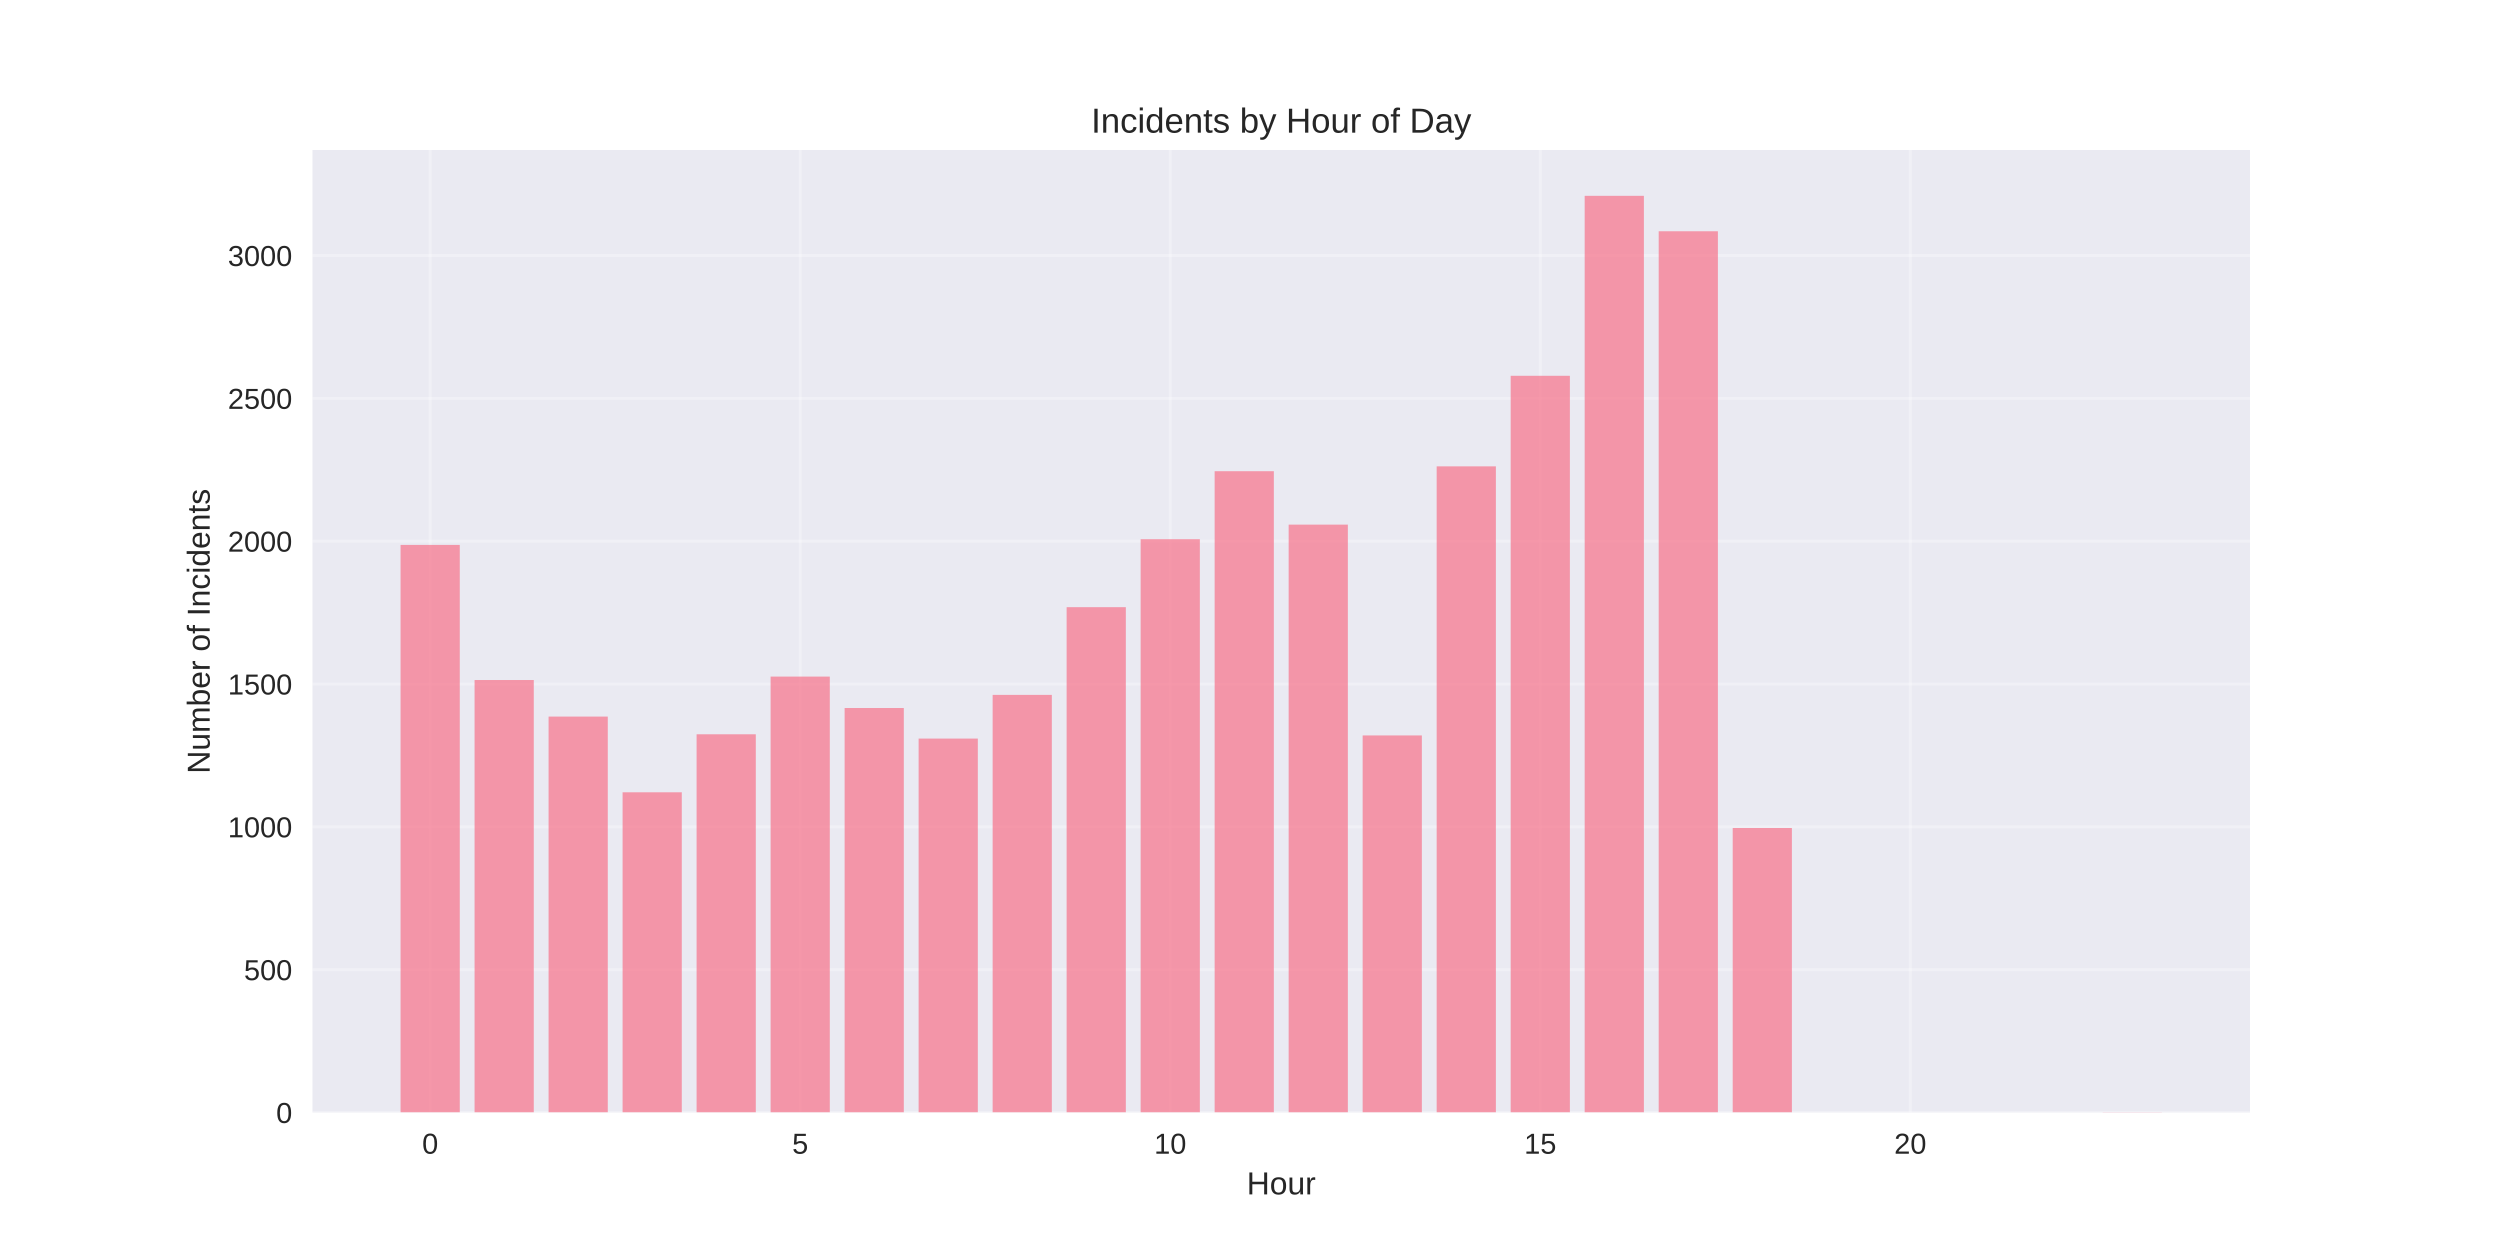
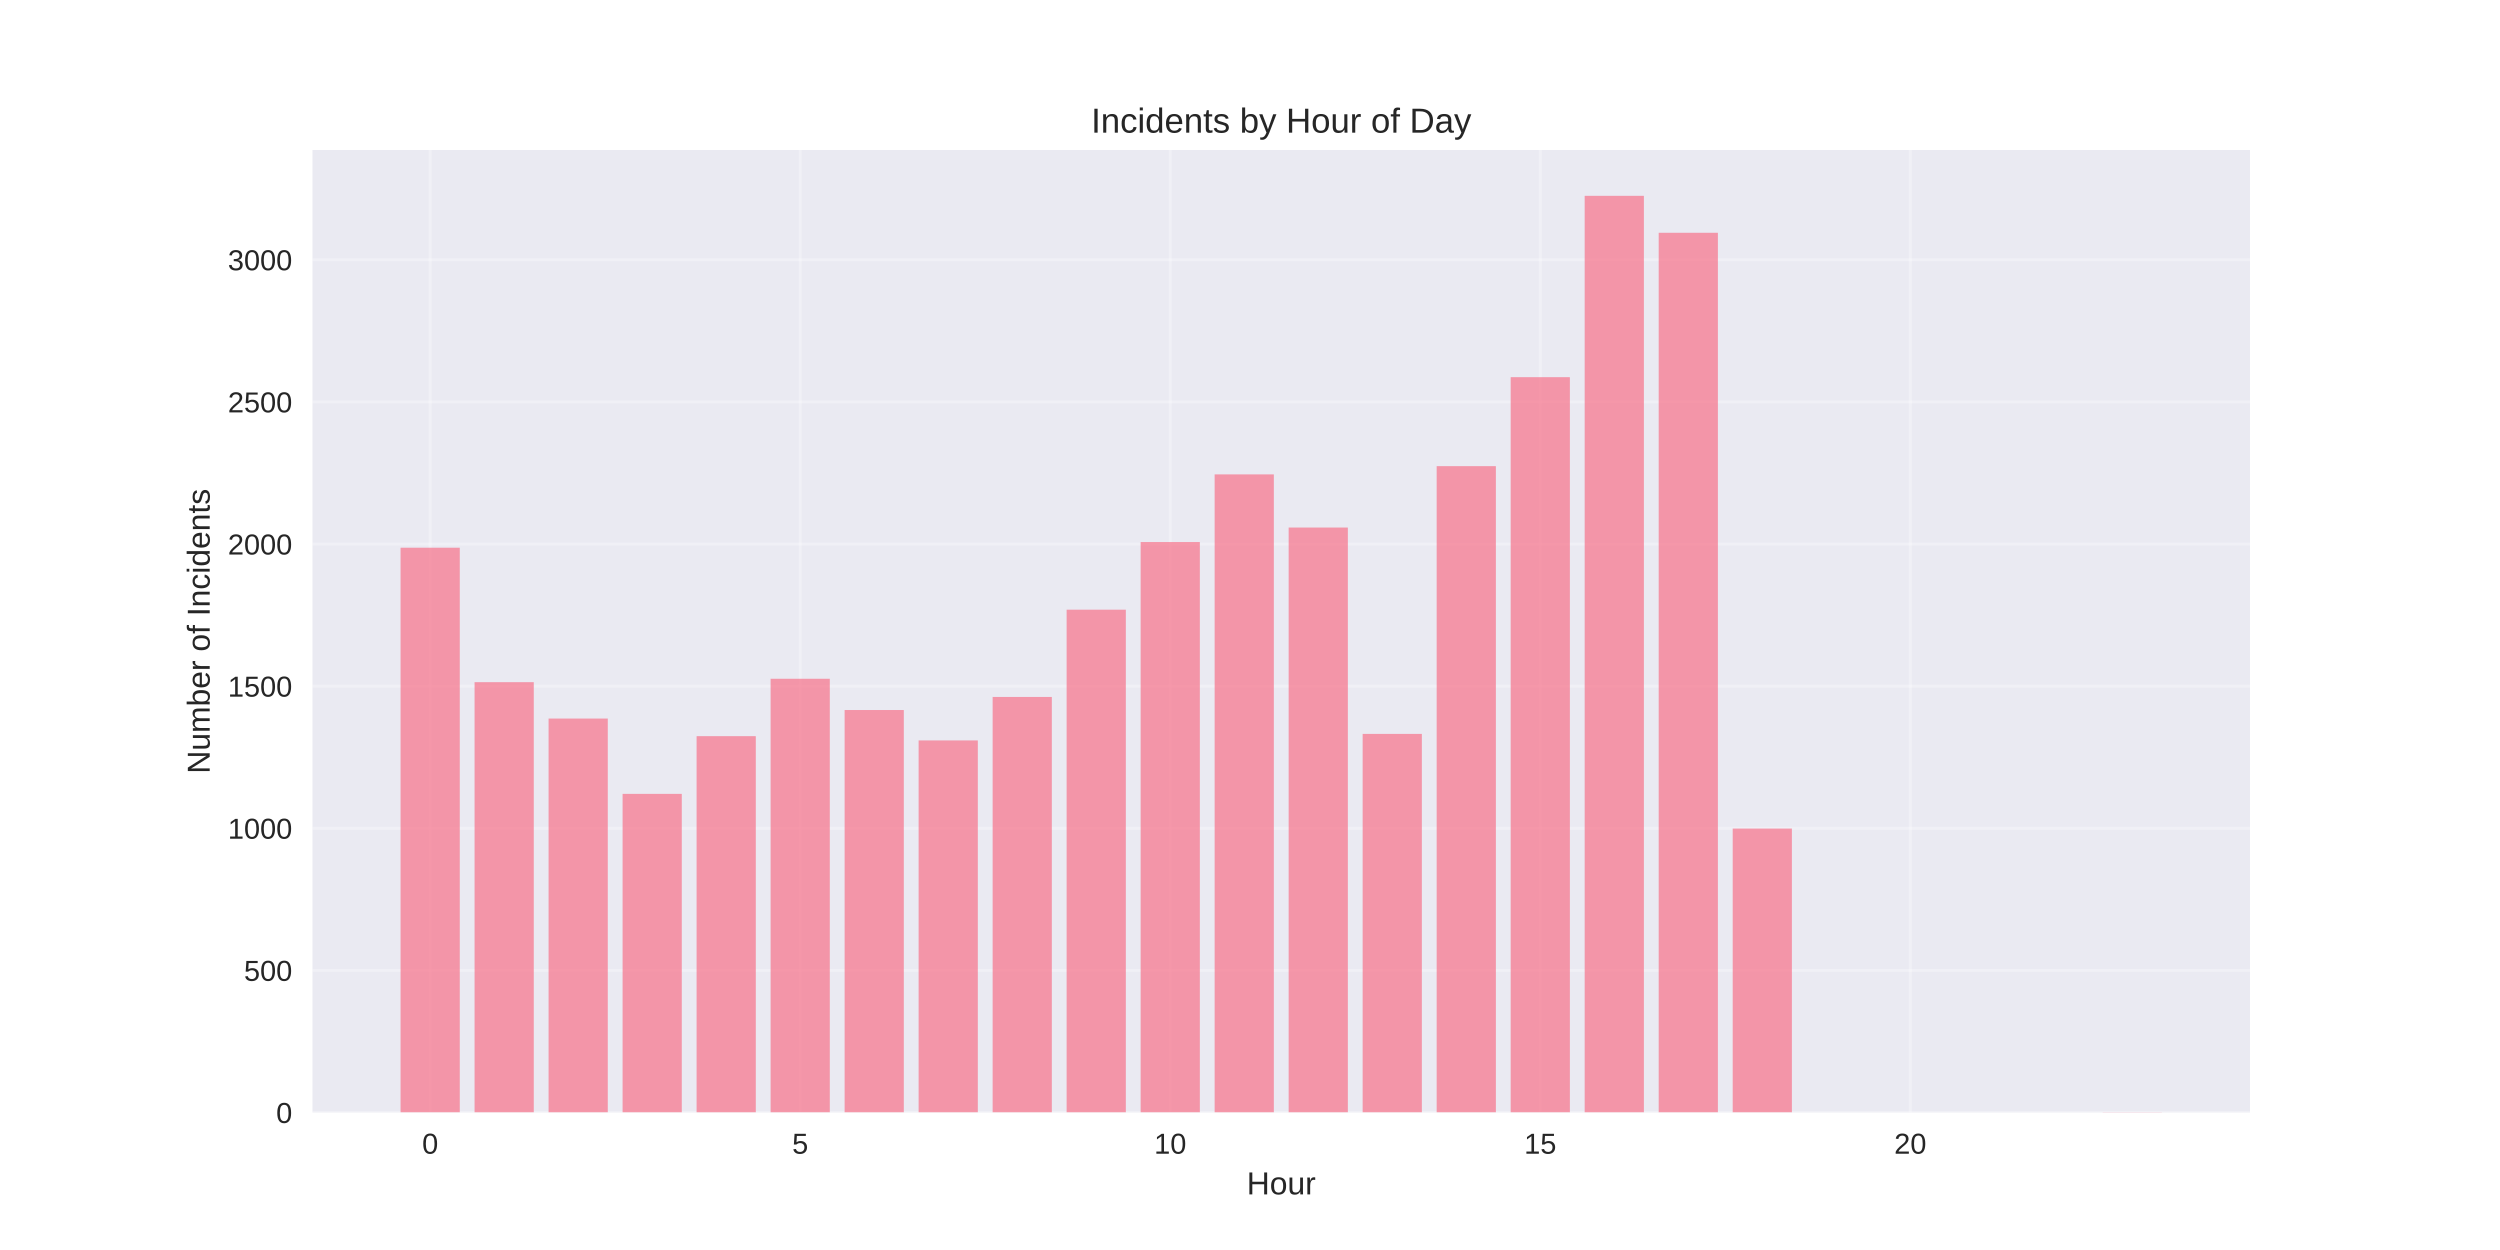
<svg xmlns="http://www.w3.org/2000/svg" width="864pt" height="432pt" viewBox="0 0 864 432" version="1.1">
  <defs>
    <style type="text/css">*{stroke-linejoin: round; stroke-linecap: butt}</style>
  </defs>
  <g id="figure_1">
    <g id="patch_1">
      <path d="M 0 432  L 864 432  L 864 0  L 0 0  z " style="fill: #ffffff" />
    </g>
    <g id="axes_1">
      <g id="patch_2">
        <path d="M 108 384.48  L 777.6 384.48  L 777.6 51.84  L 108 51.84  z " style="fill: #eaeaf2" />
      </g>
      <g id="matplotlib.axis_1">
        <g id="xtick_1">
          <g id="line2d_1">
-             <path d="M 148.667 384.48  L 148.667 51.84  " clip-path="url(#p8c77a7dd3c)" style="fill: none; stroke: #ffffff; stroke-opacity: 0.3; stroke-linecap: round" />
+             <path d="M 148.667 384.48  L 148.667 51.84  " clip-path="url(#pa339620f81)" style="fill: none; stroke: #ffffff; stroke-opacity: 0.3; stroke-linecap: round" />
          </g>
          <g id="line2d_2" />
          <g id="text_1">
            <text style="fill: #262626; font: 10px 'Arial', 'Liberation Sans', 'DejaVu Sans', 'Bitstream Vera Sans', sans-serif; text-anchor: middle" x="148.667" y="398.727" transform="rotate(-0 148.6671 398.7269)">0</text>
          </g>
        </g>
        <g id="xtick_2">
          <g id="line2d_3">
-             <path d="M 276.551 384.48  L 276.551 51.84  " clip-path="url(#p8c77a7dd3c)" style="fill: none; stroke: #ffffff; stroke-opacity: 0.3; stroke-linecap: round" />
+             <path d="M 276.551 384.48  L 276.551 51.84  " clip-path="url(#pa339620f81)" style="fill: none; stroke: #ffffff; stroke-opacity: 0.3; stroke-linecap: round" />
          </g>
          <g id="line2d_4" />
          <g id="text_2">
            <text style="fill: #262626; font: 10px 'Arial', 'Liberation Sans', 'DejaVu Sans', 'Bitstream Vera Sans', sans-serif; text-anchor: middle" x="276.551" y="398.727" transform="rotate(-0 276.551 398.7269)">5</text>
          </g>
        </g>
        <g id="xtick_3">
          <g id="line2d_5">
-             <path d="M 404.435 384.48  L 404.435 51.84  " clip-path="url(#p8c77a7dd3c)" style="fill: none; stroke: #ffffff; stroke-opacity: 0.3; stroke-linecap: round" />
+             <path d="M 404.435 384.48  L 404.435 51.84  " clip-path="url(#pa339620f81)" style="fill: none; stroke: #ffffff; stroke-opacity: 0.3; stroke-linecap: round" />
          </g>
          <g id="line2d_6" />
          <g id="text_3">
            <text style="fill: #262626; font: 10px 'Arial', 'Liberation Sans', 'DejaVu Sans', 'Bitstream Vera Sans', sans-serif; text-anchor: middle" x="404.435" y="398.727" transform="rotate(-0 404.4348 398.7269)">10</text>
          </g>
        </g>
        <g id="xtick_4">
          <g id="line2d_7">
-             <path d="M 532.319 384.48  L 532.319 51.84  " clip-path="url(#p8c77a7dd3c)" style="fill: none; stroke: #ffffff; stroke-opacity: 0.3; stroke-linecap: round" />
+             <path d="M 532.319 384.48  L 532.319 51.84  " clip-path="url(#pa339620f81)" style="fill: none; stroke: #ffffff; stroke-opacity: 0.3; stroke-linecap: round" />
          </g>
          <g id="line2d_8" />
          <g id="text_4">
            <text style="fill: #262626; font: 10px 'Arial', 'Liberation Sans', 'DejaVu Sans', 'Bitstream Vera Sans', sans-serif; text-anchor: middle" x="532.319" y="398.727" transform="rotate(-0 532.3187 398.7269)">15</text>
          </g>
        </g>
        <g id="xtick_5">
          <g id="line2d_9">
-             <path d="M 660.203 384.48  L 660.203 51.84  " clip-path="url(#p8c77a7dd3c)" style="fill: none; stroke: #ffffff; stroke-opacity: 0.3; stroke-linecap: round" />
+             <path d="M 660.203 384.48  L 660.203 51.84  " clip-path="url(#pa339620f81)" style="fill: none; stroke: #ffffff; stroke-opacity: 0.3; stroke-linecap: round" />
          </g>
          <g id="line2d_10" />
          <g id="text_5">
            <text style="fill: #262626; font: 10px 'Arial', 'Liberation Sans', 'DejaVu Sans', 'Bitstream Vera Sans', sans-serif; text-anchor: middle" x="660.203" y="398.727" transform="rotate(-0 660.2026 398.7269)">20</text>
          </g>
        </g>
        <g id="text_6">
          <text style="fill: #262626; font: 11px 'Arial', 'Liberation Sans', 'DejaVu Sans', 'Bitstream Vera Sans', sans-serif; text-anchor: middle" x="442.8" y="412.773" transform="rotate(-0 442.8 412.7734)">Hour</text>
        </g>
      </g>
      <g id="matplotlib.axis_2">
        <g id="ytick_1">
          <g id="line2d_11">
-             <path d="M 108 384.48  L 777.6 384.48  " clip-path="url(#p8c77a7dd3c)" style="fill: none; stroke: #ffffff; stroke-opacity: 0.3; stroke-linecap: round" />
+             <path d="M 108 384.48  L 777.6 384.48  " clip-path="url(#pa339620f81)" style="fill: none; stroke: #ffffff; stroke-opacity: 0.3; stroke-linecap: round" />
          </g>
          <g id="line2d_12" />
          <g id="text_7">
            <text style="fill: #262626; font: 10px 'Arial', 'Liberation Sans', 'DejaVu Sans', 'Bitstream Vera Sans', sans-serif; text-anchor: end" x="101" y="388.103" transform="rotate(-0 101 388.1034)">0</text>
          </g>
        </g>
        <g id="ytick_2">
          <g id="line2d_13">
-             <path d="M 108 335.119  L 777.6 335.119  " clip-path="url(#p8c77a7dd3c)" style="fill: none; stroke: #ffffff; stroke-opacity: 0.3; stroke-linecap: round" />
+             <path d="M 108 335.364  L 777.6 335.364  " clip-path="url(#pa339620f81)" style="fill: none; stroke: #ffffff; stroke-opacity: 0.3; stroke-linecap: round" />
          </g>
          <g id="line2d_14" />
          <g id="text_8">
-             <text style="fill: #262626; font: 10px 'Arial', 'Liberation Sans', 'DejaVu Sans', 'Bitstream Vera Sans', sans-serif; text-anchor: end" x="101" y="338.742" transform="rotate(-0 101 338.7423)">500</text>
+             <text style="fill: #262626; font: 10px 'Arial', 'Liberation Sans', 'DejaVu Sans', 'Bitstream Vera Sans', sans-serif; text-anchor: end" x="101" y="338.987" transform="rotate(-0 101 338.9872)">500</text>
          </g>
        </g>
        <g id="ytick_3">
          <g id="line2d_15">
-             <path d="M 108 285.758  L 777.6 285.758  " clip-path="url(#p8c77a7dd3c)" style="fill: none; stroke: #ffffff; stroke-opacity: 0.3; stroke-linecap: round" />
+             <path d="M 108 286.247  L 777.6 286.247  " clip-path="url(#pa339620f81)" style="fill: none; stroke: #ffffff; stroke-opacity: 0.3; stroke-linecap: round" />
          </g>
          <g id="line2d_16" />
          <g id="text_9">
-             <text style="fill: #262626; font: 10px 'Arial', 'Liberation Sans', 'DejaVu Sans', 'Bitstream Vera Sans', sans-serif; text-anchor: end" x="101" y="289.381" transform="rotate(-0 101 289.3811)">1000</text>
+             <text style="fill: #262626; font: 10px 'Arial', 'Liberation Sans', 'DejaVu Sans', 'Bitstream Vera Sans', sans-serif; text-anchor: end" x="101" y="289.871" transform="rotate(-0 101 289.8709)">1000</text>
          </g>
        </g>
        <g id="ytick_4">
          <g id="line2d_17">
-             <path d="M 108 236.396  L 777.6 236.396  " clip-path="url(#p8c77a7dd3c)" style="fill: none; stroke: #ffffff; stroke-opacity: 0.3; stroke-linecap: round" />
+             <path d="M 108 237.131  L 777.6 237.131  " clip-path="url(#pa339620f81)" style="fill: none; stroke: #ffffff; stroke-opacity: 0.3; stroke-linecap: round" />
          </g>
          <g id="line2d_18" />
          <g id="text_10">
-             <text style="fill: #262626; font: 10px 'Arial', 'Liberation Sans', 'DejaVu Sans', 'Bitstream Vera Sans', sans-serif; text-anchor: end" x="101" y="240.02" transform="rotate(-0 101 240.0199)">1500</text>
+             <text style="fill: #262626; font: 10px 'Arial', 'Liberation Sans', 'DejaVu Sans', 'Bitstream Vera Sans', sans-serif; text-anchor: end" x="101" y="240.755" transform="rotate(-0 101 240.7546)">1500</text>
          </g>
        </g>
        <g id="ytick_5">
          <g id="line2d_19">
-             <path d="M 108 187.035  L 777.6 187.035  " clip-path="url(#p8c77a7dd3c)" style="fill: none; stroke: #ffffff; stroke-opacity: 0.3; stroke-linecap: round" />
+             <path d="M 108 188.015  L 777.6 188.015  " clip-path="url(#pa339620f81)" style="fill: none; stroke: #ffffff; stroke-opacity: 0.3; stroke-linecap: round" />
          </g>
          <g id="line2d_20" />
          <g id="text_11">
-             <text style="fill: #262626; font: 10px 'Arial', 'Liberation Sans', 'DejaVu Sans', 'Bitstream Vera Sans', sans-serif; text-anchor: end" x="101" y="190.659" transform="rotate(-0 101 190.6588)">2000</text>
+             <text style="fill: #262626; font: 10px 'Arial', 'Liberation Sans', 'DejaVu Sans', 'Bitstream Vera Sans', sans-serif; text-anchor: end" x="101" y="191.638" transform="rotate(-0 101 191.6383)">2000</text>
          </g>
        </g>
        <g id="ytick_6">
          <g id="line2d_21">
-             <path d="M 108 137.674  L 777.6 137.674  " clip-path="url(#p8c77a7dd3c)" style="fill: none; stroke: #ffffff; stroke-opacity: 0.3; stroke-linecap: round" />
+             <path d="M 108 138.899  L 777.6 138.899  " clip-path="url(#pa339620f81)" style="fill: none; stroke: #ffffff; stroke-opacity: 0.3; stroke-linecap: round" />
          </g>
          <g id="line2d_22" />
          <g id="text_12">
-             <text style="fill: #262626; font: 10px 'Arial', 'Liberation Sans', 'DejaVu Sans', 'Bitstream Vera Sans', sans-serif; text-anchor: end" x="101" y="141.298" transform="rotate(-0 101 141.2976)">2500</text>
+             <text style="fill: #262626; font: 10px 'Arial', 'Liberation Sans', 'DejaVu Sans', 'Bitstream Vera Sans', sans-serif; text-anchor: end" x="101" y="142.522" transform="rotate(-0 101 142.522)">2500</text>
          </g>
        </g>
        <g id="ytick_7">
          <g id="line2d_23">
-             <path d="M 108 88.313  L 777.6 88.313  " clip-path="url(#p8c77a7dd3c)" style="fill: none; stroke: #ffffff; stroke-opacity: 0.3; stroke-linecap: round" />
+             <path d="M 108 89.782  L 777.6 89.782  " clip-path="url(#pa339620f81)" style="fill: none; stroke: #ffffff; stroke-opacity: 0.3; stroke-linecap: round" />
          </g>
          <g id="line2d_24" />
          <g id="text_13">
-             <text style="fill: #262626; font: 10px 'Arial', 'Liberation Sans', 'DejaVu Sans', 'Bitstream Vera Sans', sans-serif; text-anchor: end" x="101" y="91.936" transform="rotate(-0 101 91.93641)">3000</text>
+             <text style="fill: #262626; font: 10px 'Arial', 'Liberation Sans', 'DejaVu Sans', 'Bitstream Vera Sans', sans-serif; text-anchor: end" x="101" y="93.406" transform="rotate(-0 101 93.40576)">3000</text>
          </g>
        </g>
        <g id="text_14">
          <text style="fill: #262626; font: 11px 'Arial', 'Liberation Sans', 'DejaVu Sans', 'Bitstream Vera Sans', sans-serif; text-anchor: middle" x="72.474" y="218.16" transform="rotate(-90 72.47375 218.16)">Number of Incidents</text>
        </g>
      </g>
      <g id="patch_3">
-         <path d="M 138.436 384.48  L 158.898 384.48  L 158.898 188.319  L 138.436 188.319  z " clip-path="url(#p8c77a7dd3c)" style="fill: #f77189; opacity: 0.7" />
+         <path d="M 138.436 384.48  L 158.898 384.48  L 158.898 189.292  L 138.436 189.292  z " clip-path="url(#pa339620f81)" style="fill: #f77189; opacity: 0.7" />
      </g>
      <g id="patch_4">
-         <path d="M 164.013 384.48  L 184.475 384.48  L 184.475 235.014  L 164.013 235.014  z " clip-path="url(#p8c77a7dd3c)" style="fill: #f77189; opacity: 0.7" />
+         <path d="M 164.013 384.48  L 184.475 384.48  L 184.475 235.756  L 164.013 235.756  z " clip-path="url(#pa339620f81)" style="fill: #f77189; opacity: 0.7" />
      </g>
      <g id="patch_5">
-         <path d="M 189.59 384.48  L 210.051 384.48  L 210.051 247.651  L 189.59 247.651  z " clip-path="url(#p8c77a7dd3c)" style="fill: #f77189; opacity: 0.7" />
+         <path d="M 189.59 384.48  L 210.051 384.48  L 210.051 248.33  L 189.59 248.33  z " clip-path="url(#pa339620f81)" style="fill: #f77189; opacity: 0.7" />
      </g>
      <g id="patch_6">
-         <path d="M 215.167 384.48  L 235.628 384.48  L 235.628 273.812  L 215.167 273.812  z " clip-path="url(#p8c77a7dd3c)" style="fill: #f77189; opacity: 0.7" />
+         <path d="M 215.167 384.48  L 235.628 384.48  L 235.628 274.361  L 215.167 274.361  z " clip-path="url(#pa339620f81)" style="fill: #f77189; opacity: 0.7" />
      </g>
      <g id="patch_7">
-         <path d="M 240.743 384.48  L 261.205 384.48  L 261.205 253.772  L 240.743 253.772  z " clip-path="url(#p8c77a7dd3c)" style="fill: #f77189; opacity: 0.7" />
+         <path d="M 240.743 384.48  L 261.205 384.48  L 261.205 254.42  L 240.743 254.42  z " clip-path="url(#pa339620f81)" style="fill: #f77189; opacity: 0.7" />
      </g>
      <g id="patch_8">
-         <path d="M 266.32 384.48  L 286.782 384.48  L 286.782 233.83  L 266.32 233.83  z " clip-path="url(#p8c77a7dd3c)" style="fill: #f77189; opacity: 0.7" />
+         <path d="M 266.32 384.48  L 286.782 384.48  L 286.782 234.577  L 266.32 234.577  z " clip-path="url(#pa339620f81)" style="fill: #f77189; opacity: 0.7" />
      </g>
      <g id="patch_9">
-         <path d="M 291.897 384.48  L 312.358 384.48  L 312.358 244.689  L 291.897 244.689  z " clip-path="url(#p8c77a7dd3c)" style="fill: #f77189; opacity: 0.7" />
+         <path d="M 291.897 384.48  L 312.358 384.48  L 312.358 245.383  L 291.897 245.383  z " clip-path="url(#pa339620f81)" style="fill: #f77189; opacity: 0.7" />
      </g>
      <g id="patch_10">
-         <path d="M 317.474 384.48  L 337.935 384.48  L 337.935 255.252  L 317.474 255.252  z " clip-path="url(#p8c77a7dd3c)" style="fill: #f77189; opacity: 0.7" />
+         <path d="M 317.474 384.48  L 337.935 384.48  L 337.935 255.894  L 317.474 255.894  z " clip-path="url(#pa339620f81)" style="fill: #f77189; opacity: 0.7" />
      </g>
      <g id="patch_11">
-         <path d="M 343.051 384.48  L 363.512 384.48  L 363.512 240.148  L 343.051 240.148  z " clip-path="url(#p8c77a7dd3c)" style="fill: #f77189; opacity: 0.7" />
+         <path d="M 343.051 384.48  L 363.512 384.48  L 363.512 240.864  L 343.051 240.864  z " clip-path="url(#pa339620f81)" style="fill: #f77189; opacity: 0.7" />
      </g>
      <g id="patch_12">
-         <path d="M 368.627 384.48  L 389.089 384.48  L 389.089 209.84  L 368.627 209.84  z " clip-path="url(#p8c77a7dd3c)" style="fill: #f77189; opacity: 0.7" />
+         <path d="M 368.627 384.48  L 389.089 384.48  L 389.089 210.707  L 368.627 210.707  z " clip-path="url(#pa339620f81)" style="fill: #f77189; opacity: 0.7" />
      </g>
      <g id="patch_13">
-         <path d="M 394.204 384.48  L 414.666 384.48  L 414.666 186.344  L 394.204 186.344  z " clip-path="url(#p8c77a7dd3c)" style="fill: #f77189; opacity: 0.7" />
+         <path d="M 394.204 384.48  L 414.666 384.48  L 414.666 187.327  L 394.204 187.327  z " clip-path="url(#pa339620f81)" style="fill: #f77189; opacity: 0.7" />
      </g>
      <g id="patch_14">
-         <path d="M 419.781 384.48  L 440.242 384.48  L 440.242 162.848  L 419.781 162.848  z " clip-path="url(#p8c77a7dd3c)" style="fill: #f77189; opacity: 0.7" />
+         <path d="M 419.781 384.48  L 440.242 384.48  L 440.242 163.948  L 419.781 163.948  z " clip-path="url(#pa339620f81)" style="fill: #f77189; opacity: 0.7" />
      </g>
      <g id="patch_15">
-         <path d="M 445.358 384.48  L 465.819 384.48  L 465.819 181.309  L 445.358 181.309  z " clip-path="url(#p8c77a7dd3c)" style="fill: #f77189; opacity: 0.7" />
+         <path d="M 445.358 384.48  L 465.819 384.48  L 465.819 182.317  L 445.358 182.317  z " clip-path="url(#pa339620f81)" style="fill: #f77189; opacity: 0.7" />
      </g>
      <g id="patch_16">
-         <path d="M 470.934 384.48  L 491.396 384.48  L 491.396 254.167  L 470.934 254.167  z " clip-path="url(#p8c77a7dd3c)" style="fill: #f77189; opacity: 0.7" />
+         <path d="M 470.934 384.48  L 491.396 384.48  L 491.396 253.634  L 470.934 253.634  z " clip-path="url(#pa339620f81)" style="fill: #f77189; opacity: 0.7" />
      </g>
      <g id="patch_17">
-         <path d="M 496.511 384.48  L 516.973 384.48  L 516.973 161.17  L 496.511 161.17  z " clip-path="url(#p8c77a7dd3c)" style="fill: #f77189; opacity: 0.7" />
+         <path d="M 496.511 384.48  L 516.973 384.48  L 516.973 161.099  L 496.511 161.099  z " clip-path="url(#pa339620f81)" style="fill: #f77189; opacity: 0.7" />
      </g>
      <g id="patch_18">
-         <path d="M 522.088 384.48  L 542.549 384.48  L 542.549 129.875  L 522.088 129.875  z " clip-path="url(#p8c77a7dd3c)" style="fill: #f77189; opacity: 0.7" />
+         <path d="M 522.088 384.48  L 542.549 384.48  L 542.549 130.352  L 522.088 130.352  z " clip-path="url(#pa339620f81)" style="fill: #f77189; opacity: 0.7" />
      </g>
      <g id="patch_19">
-         <path d="M 547.665 384.48  L 568.126 384.48  L 568.126 67.68  L 547.665 67.68  z " clip-path="url(#p8c77a7dd3c)" style="fill: #f77189; opacity: 0.7" />
+         <path d="M 547.665 384.48  L 568.126 384.48  L 568.126 67.68  L 547.665 67.68  z " clip-path="url(#pa339620f81)" style="fill: #f77189; opacity: 0.7" />
      </g>
      <g id="patch_20">
-         <path d="M 573.242 384.48  L 593.703 384.48  L 593.703 79.922  L 573.242 79.922  z " clip-path="url(#p8c77a7dd3c)" style="fill: #f77189; opacity: 0.7" />
+         <path d="M 573.242 384.48  L 593.703 384.48  L 593.703 80.45  L 573.242 80.45  z " clip-path="url(#pa339620f81)" style="fill: #f77189; opacity: 0.7" />
      </g>
      <g id="patch_21">
-         <path d="M 598.818 384.48  L 619.28 384.48  L 619.28 286.153  L 598.818 286.153  z " clip-path="url(#p8c77a7dd3c)" style="fill: #f77189; opacity: 0.7" />
+         <path d="M 598.818 384.48  L 619.28 384.48  L 619.28 286.346  L 598.818 286.346  z " clip-path="url(#pa339620f81)" style="fill: #f77189; opacity: 0.7" />
      </g>
      <g id="patch_22">
-         <path d="M 726.702 384.48  L 747.164 384.48  L 747.164 384.381  L 726.702 384.381  z " clip-path="url(#p8c77a7dd3c)" style="fill: #f77189; opacity: 0.7" />
+         <path d="M 726.702 384.48  L 747.164 384.48  L 747.164 384.382  L 726.702 384.382  z " clip-path="url(#pa339620f81)" style="fill: #f77189; opacity: 0.7" />
      </g>
      <g id="patch_23">
        <path d="M 108 384.48  L 108 51.84  " style="fill: none" />
      </g>
      <g id="patch_24">
        <path d="M 777.6 384.48  L 777.6 51.84  " style="fill: none" />
      </g>
      <g id="patch_25">
        <path d="M 108 384.48  L 777.6 384.48  " style="fill: none" />
      </g>
      <g id="patch_26">
        <path d="M 108 51.84  L 777.6 51.84  " style="fill: none" />
      </g>
      <g id="text_15">
        <text style="fill: #262626; font: 12px 'Arial', 'Liberation Sans', 'DejaVu Sans', 'Bitstream Vera Sans', sans-serif; text-anchor: middle" x="442.8" y="45.84" transform="rotate(-0 442.8 45.84)">Incidents by Hour of Day</text>
      </g>
    </g>
  </g>
  <defs>
-     <clipPath id="p8c77a7dd3c">
+     <clipPath id="pa339620f81">
      <rect x="108" y="51.84" width="669.6" height="332.64" />
    </clipPath>
  </defs>
</svg>
